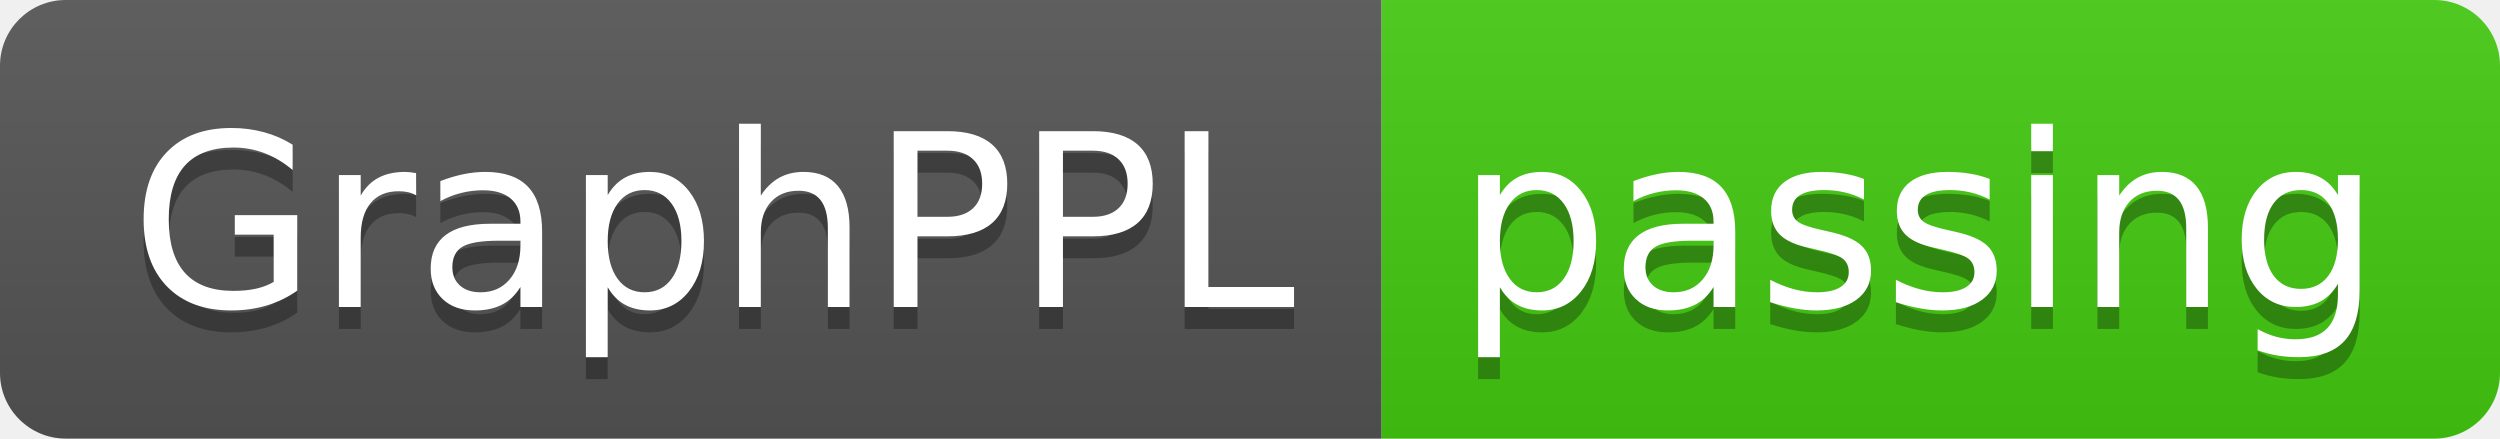
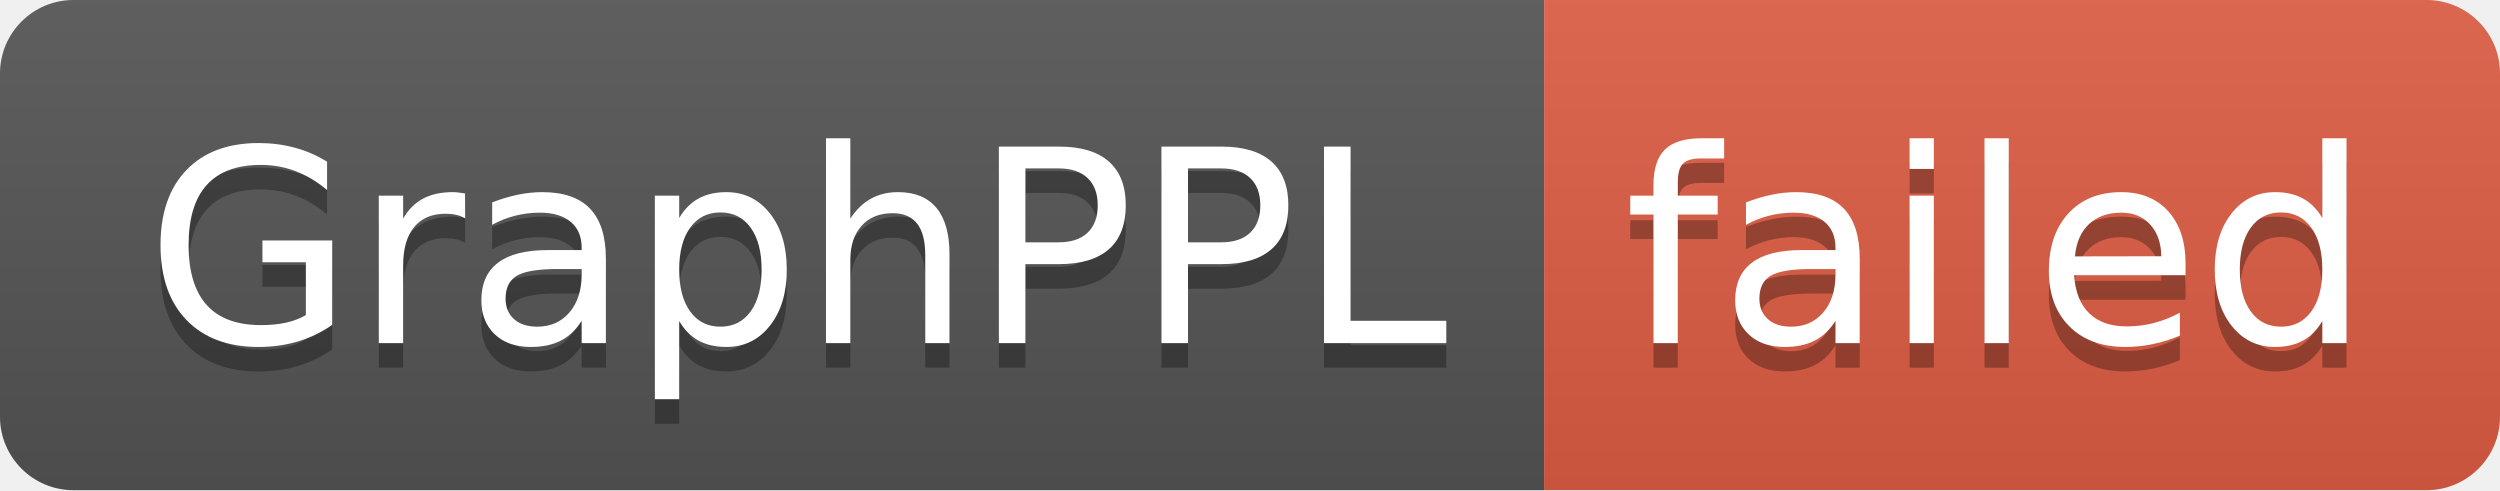
- <svg xmlns="http://www.w3.org/2000/svg" width="114" height="20" role="img" aria-label="GraphPPL: passing">
+ <svg xmlns="http://www.w3.org/2000/svg" width="102" height="20" role="img" aria-label="GraphPPL: failed">
  <linearGradient id="s" x2="0" y2="100%">
    <stop offset="0" stop-color="#bbb" stop-opacity=".1" />
    <stop offset="1" stop-opacity=".1" />
  </linearGradient>
  <clipPath id="r">
-     <rect width="114" height="20" rx="3" fill="#fff" />
+     <rect width="102" height="20" rx="3" fill="#fff" />
  </clipPath>
  <g clip-path="url(#r)">
    <rect width="63" height="20" fill="#555" />
-     <rect x="63" width="51" height="20" fill="#4c1" />
-     <rect width="114" height="20" fill="url(#s)" />
+     <rect x="63" width="39" height="20" fill="#e05d44" />
+     <rect width="102" height="20" fill="url(#s)" />
  </g>
  <g fill="#fff" text-anchor="middle" font-family="Verdana,Geneva,DejaVu Sans,sans-serif" text-rendering="geometricPrecision" font-size="110">
    <text aria-hidden="true" x="325" y="150" fill="#010101" fill-opacity=".3" transform="scale(.1)" textLength="530">GraphPPL</text>
    <text x="325" y="140" transform="scale(.1)" fill="#fff" textLength="530">GraphPPL</text>
-     <text aria-hidden="true" x="875" y="150" fill="#010101" fill-opacity=".3" transform="scale(.1)" textLength="410">passing</text>
-     <text x="875" y="140" transform="scale(.1)" fill="#fff" textLength="410">passing</text>
+     <text aria-hidden="true" x="815" y="150" fill="#010101" fill-opacity=".3" transform="scale(.1)" textLength="290">failed</text>
+     <text x="815" y="140" transform="scale(.1)" fill="#fff" textLength="290">failed</text>
  </g>
</svg>
